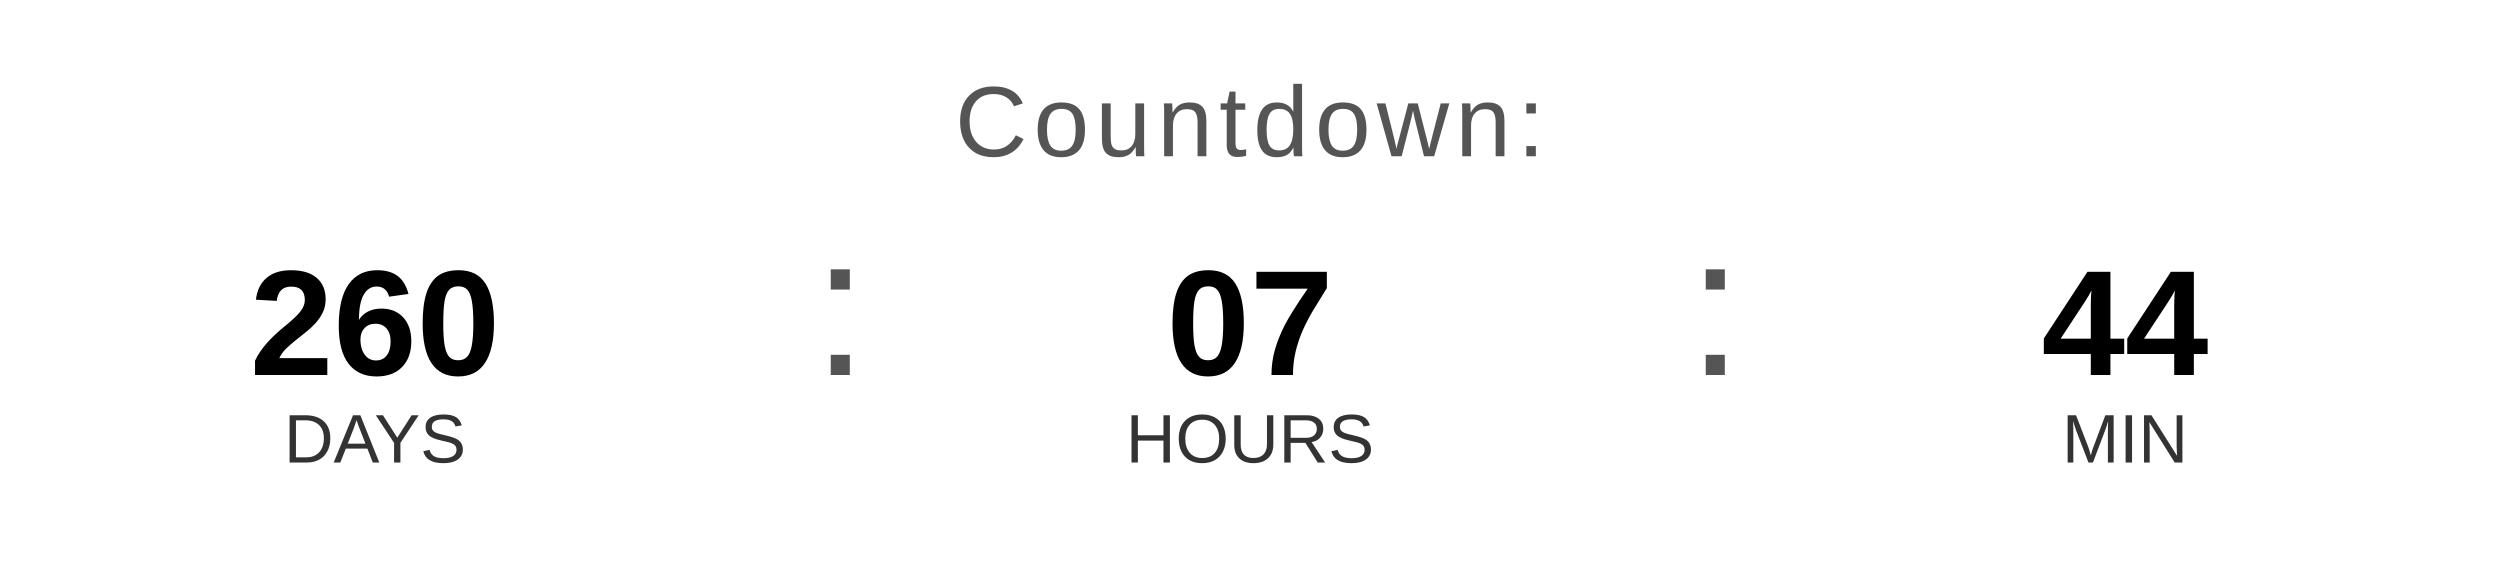
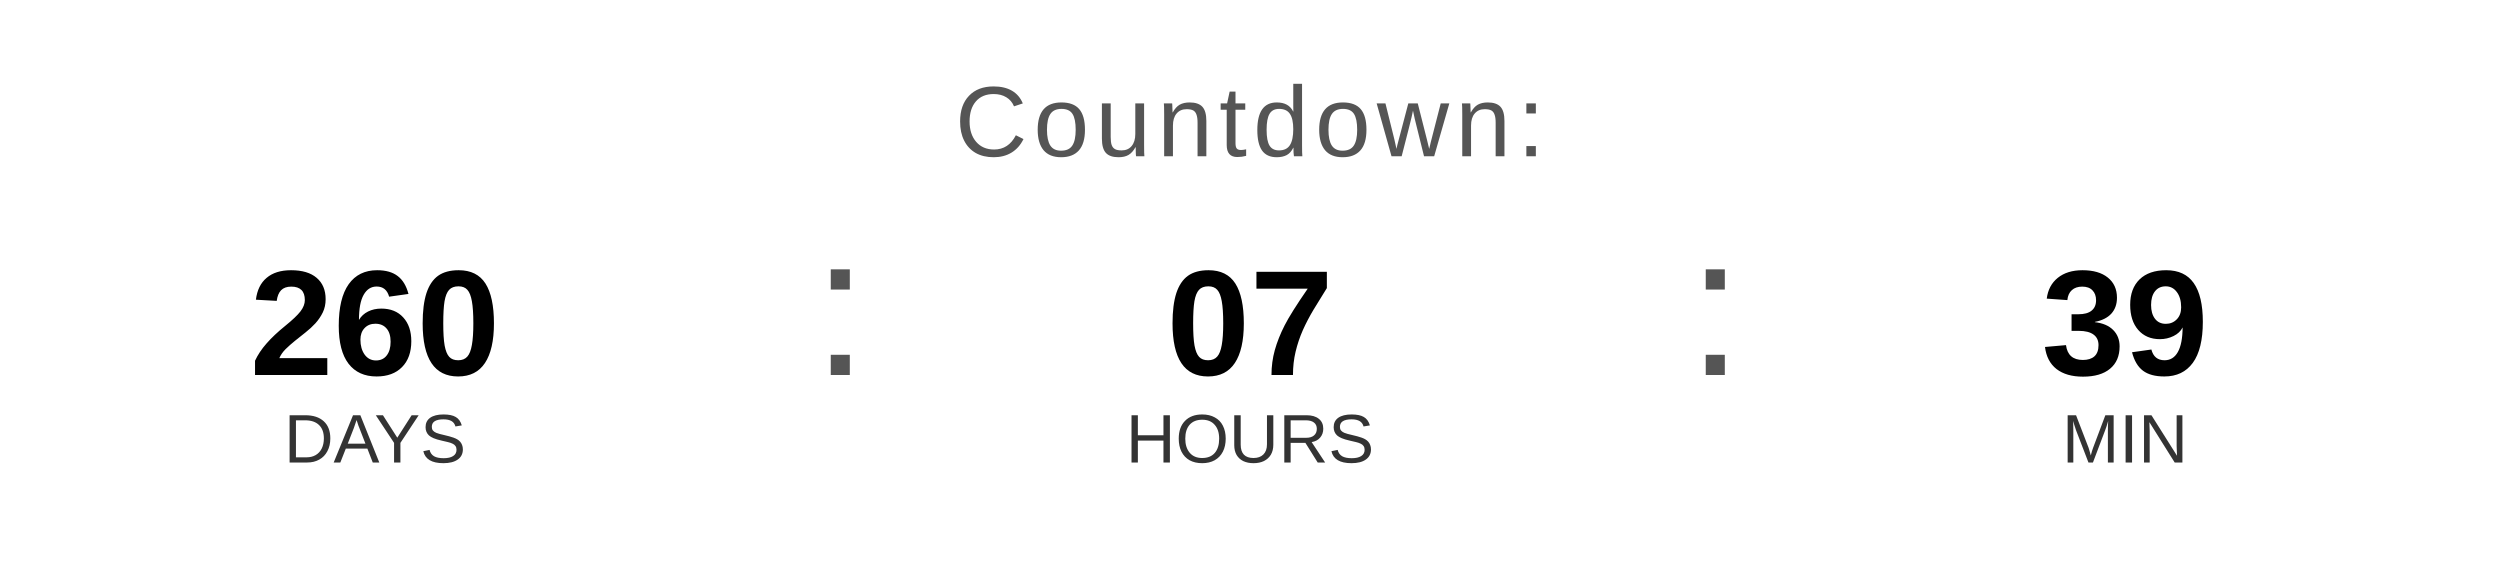
<svg xmlns="http://www.w3.org/2000/svg" width="400" height="90" viewBox="0 0 400 90">
  <text x="200" y="25" font-family="Arial, Helvetica, sans-serif" font-size="16" fill="#555555" text-anchor="middle" letter-spacing="1">
    Countdown:
  </text>
  <text x="60" y="60" font-family="Arial, Helvetica, sans-serif" font-size="24" font-weight="bold" fill="#000000" text-anchor="middle">260</text>
  <text x="60" y="74" font-family="Arial, Helvetica, sans-serif" font-size="11" fill="#333333" text-anchor="middle">DAYS</text>
  <text x="130" y="60" font-family="Arial, sans-serif" font-size="32" fill="#555555">:</text>
  <text x="200" y="60" font-family="Arial, Helvetica, sans-serif" font-size="24" font-weight="bold" fill="#000000" text-anchor="middle">07</text>
  <text x="200" y="74" font-family="Arial, Helvetica, sans-serif" font-size="11" fill="#333333" text-anchor="middle">HOURS</text>
  <text x="270" y="60" font-family="Arial, sans-serif" font-size="32" fill="#555555">:</text>
-   <text x="340" y="60" font-family="Arial, Helvetica, sans-serif" font-size="24" font-weight="bold" fill="#000000" text-anchor="middle">44</text>
+   <text x="340" y="60" font-family="Arial, Helvetica, sans-serif" font-size="24" font-weight="bold" fill="#000000" text-anchor="middle">39</text>
  <text x="340" y="74" font-family="Arial, Helvetica, sans-serif" font-size="11" fill="#333333" text-anchor="middle">MIN</text>
</svg>
